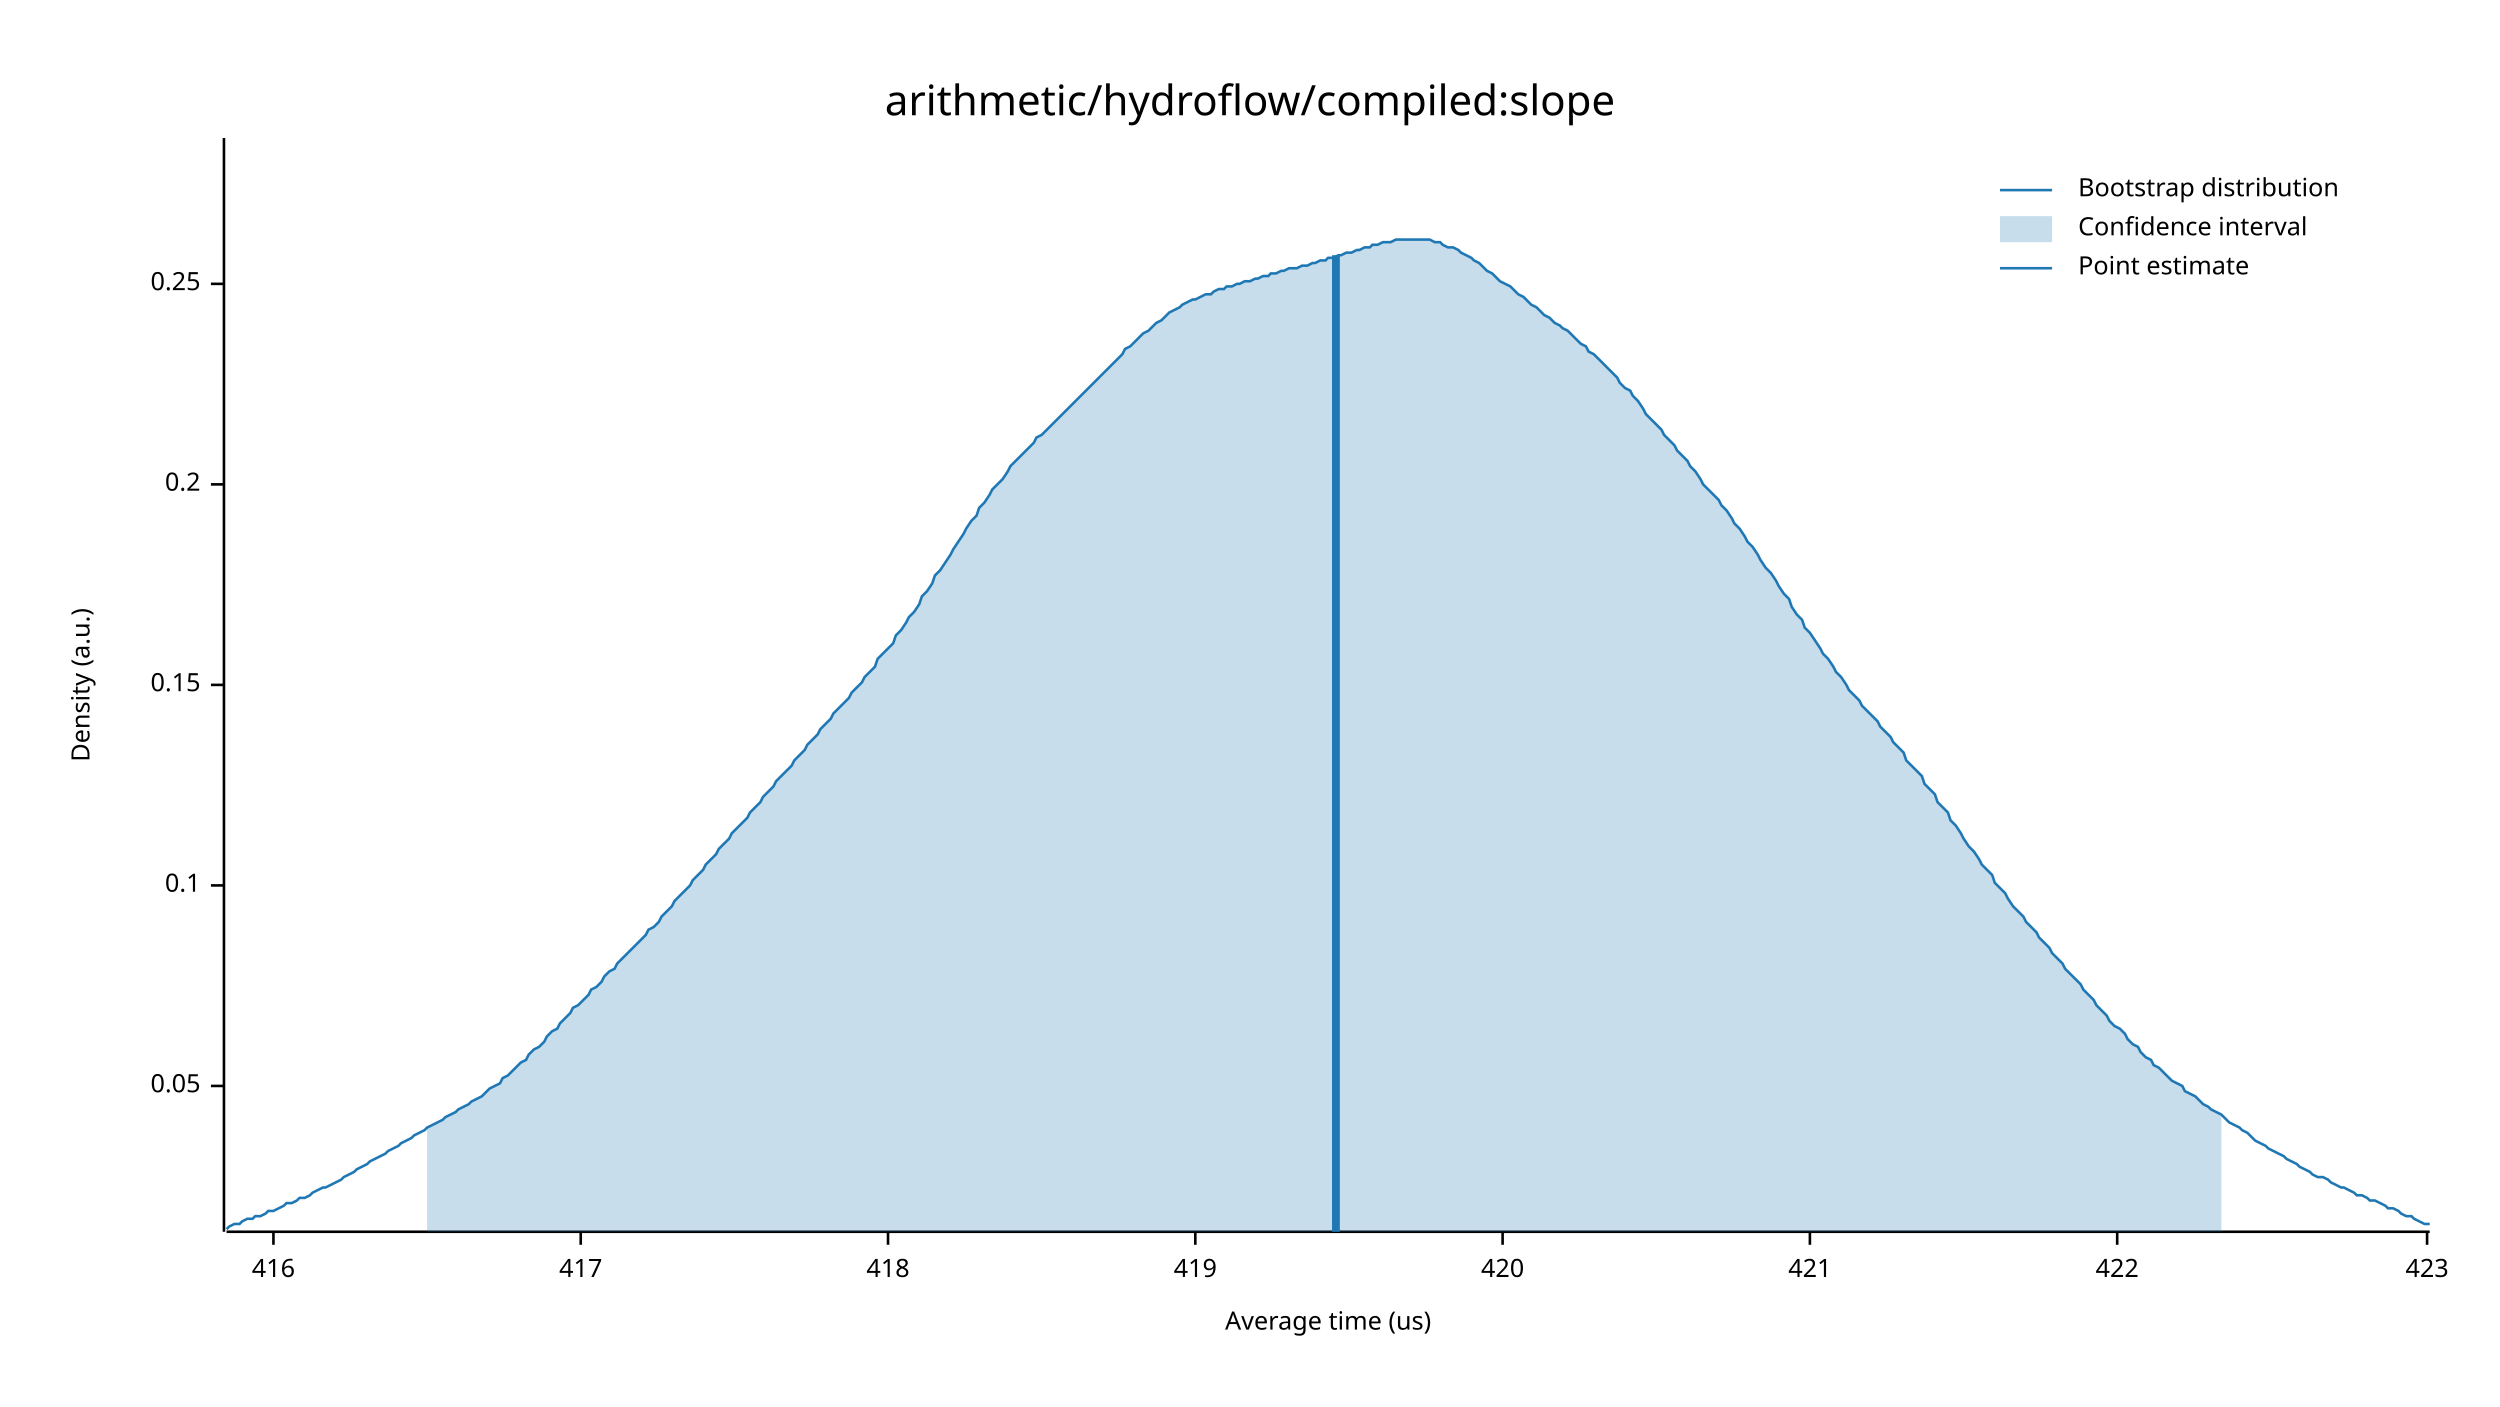
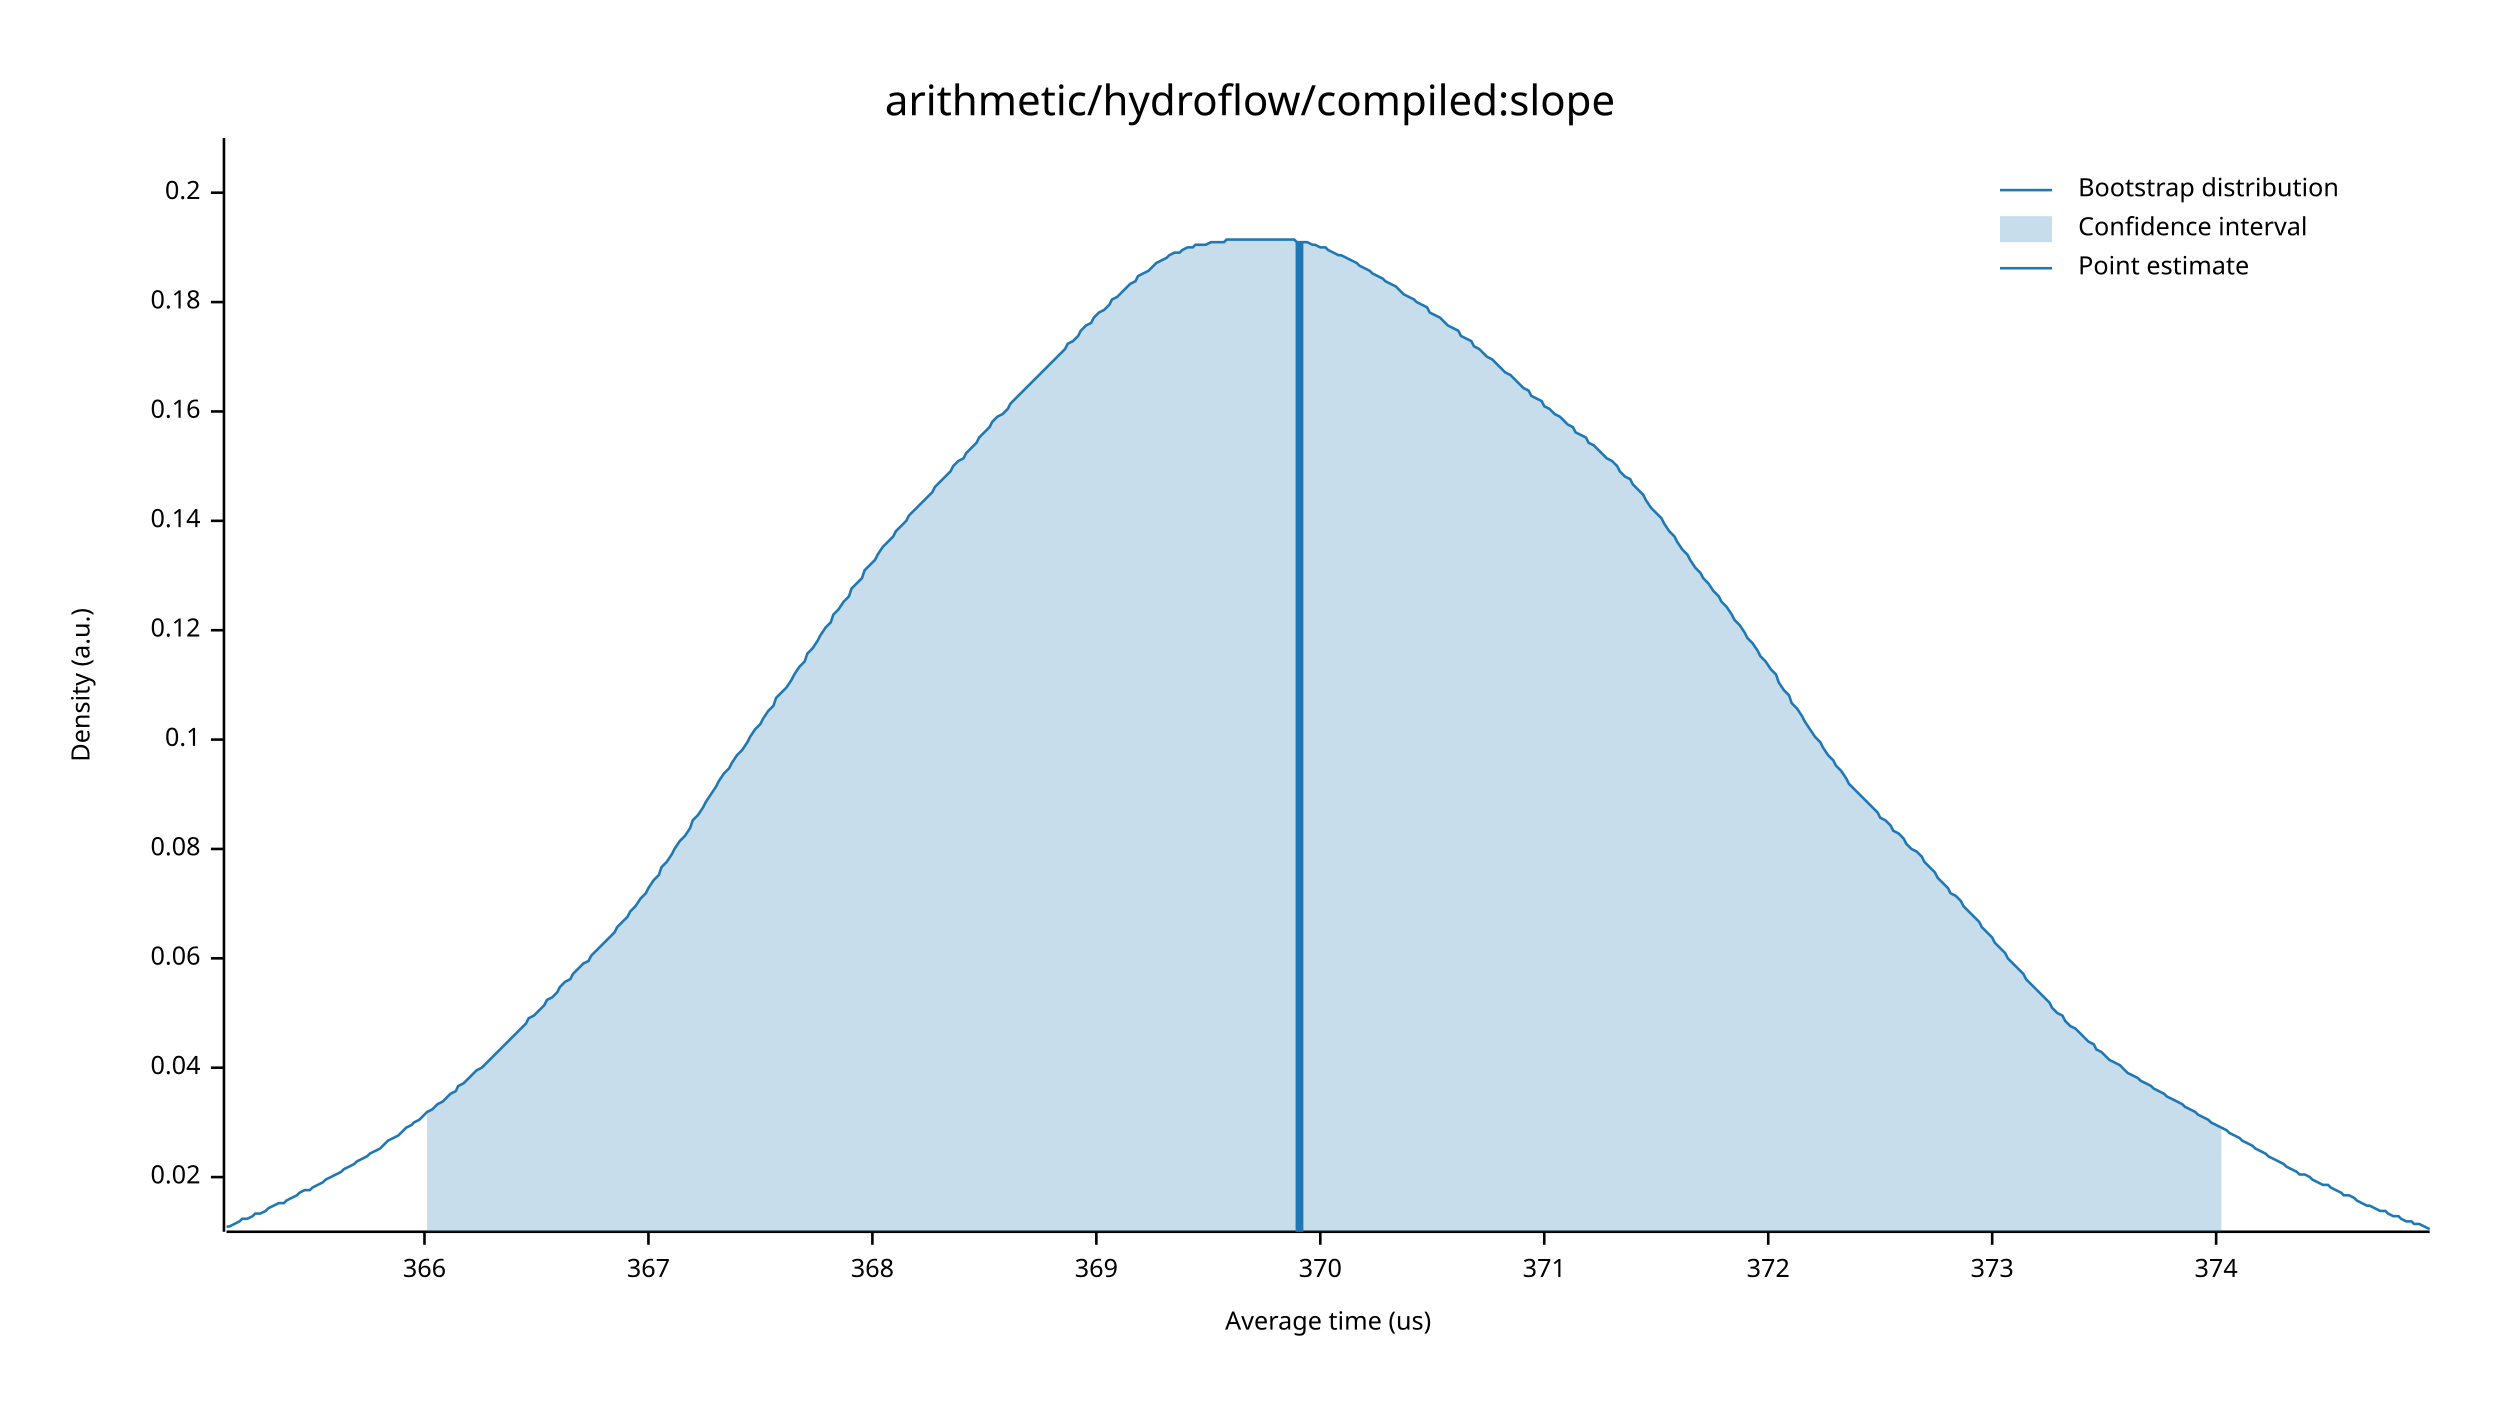
<svg xmlns="http://www.w3.org/2000/svg" width="960" height="540" viewBox="0 0 960 540">
  <text x="480" y="32" dy="0.76em" text-anchor="middle" font-family="sans-serif" font-size="16.129" opacity="1" fill="#000000">
arithmetic/hydroflow/compiled:slope
</text>
  <text x="27" y="263" dy="0.76em" text-anchor="middle" font-family="sans-serif" font-size="9.677" opacity="1" fill="#000000" transform="rotate(270, 27, 263)">
Density (a.u.)
</text>
  <text x="510" y="513" dy="-0.5ex" text-anchor="middle" font-family="sans-serif" font-size="9.677" opacity="1" fill="#000000">
Average time (us)
</text>
  <polyline fill="none" opacity="1" stroke="#000000" stroke-width="1" points="86,53 86,473 " />
-   <text x="77" y="417" dy="0.5ex" text-anchor="end" font-family="sans-serif" font-size="9.677" opacity="1" fill="#000000">
- 0.05
+   <text x="77" y="452" dy="0.5ex" text-anchor="end" font-family="sans-serif" font-size="9.677" opacity="1" fill="#000000">
+ 0.02
</text>
-   <polyline fill="none" opacity="1" stroke="#000000" stroke-width="1" points="81,417 86,417 " />
-   <text x="77" y="340" dy="0.5ex" text-anchor="end" font-family="sans-serif" font-size="9.677" opacity="1" fill="#000000">
+   <polyline fill="none" opacity="1" stroke="#000000" stroke-width="1" points="81,452 86,452 " />
+   <text x="77" y="410" dy="0.5ex" text-anchor="end" font-family="sans-serif" font-size="9.677" opacity="1" fill="#000000">
+ 0.04
+ </text>
+   <polyline fill="none" opacity="1" stroke="#000000" stroke-width="1" points="81,410 86,410 " />
+   <text x="77" y="368" dy="0.5ex" text-anchor="end" font-family="sans-serif" font-size="9.677" opacity="1" fill="#000000">
+ 0.06
+ </text>
+   <polyline fill="none" opacity="1" stroke="#000000" stroke-width="1" points="81,368 86,368 " />
+   <text x="77" y="326" dy="0.5ex" text-anchor="end" font-family="sans-serif" font-size="9.677" opacity="1" fill="#000000">
+ 0.08
+ </text>
+   <polyline fill="none" opacity="1" stroke="#000000" stroke-width="1" points="81,326 86,326 " />
+   <text x="77" y="284" dy="0.5ex" text-anchor="end" font-family="sans-serif" font-size="9.677" opacity="1" fill="#000000">
0.1
</text>
-   <polyline fill="none" opacity="1" stroke="#000000" stroke-width="1" points="81,340 86,340 " />
-   <text x="77" y="263" dy="0.5ex" text-anchor="end" font-family="sans-serif" font-size="9.677" opacity="1" fill="#000000">
- 0.15
+   <polyline fill="none" opacity="1" stroke="#000000" stroke-width="1" points="81,284 86,284 " />
+   <text x="77" y="242" dy="0.5ex" text-anchor="end" font-family="sans-serif" font-size="9.677" opacity="1" fill="#000000">
+ 0.12
</text>
-   <polyline fill="none" opacity="1" stroke="#000000" stroke-width="1" points="81,263 86,263 " />
-   <text x="77" y="186" dy="0.5ex" text-anchor="end" font-family="sans-serif" font-size="9.677" opacity="1" fill="#000000">
+   <polyline fill="none" opacity="1" stroke="#000000" stroke-width="1" points="81,242 86,242 " />
+   <text x="77" y="200" dy="0.5ex" text-anchor="end" font-family="sans-serif" font-size="9.677" opacity="1" fill="#000000">
+ 0.14
+ </text>
+   <polyline fill="none" opacity="1" stroke="#000000" stroke-width="1" points="81,200 86,200 " />
+   <text x="77" y="158" dy="0.5ex" text-anchor="end" font-family="sans-serif" font-size="9.677" opacity="1" fill="#000000">
+ 0.16
+ </text>
+   <polyline fill="none" opacity="1" stroke="#000000" stroke-width="1" points="81,158 86,158 " />
+   <text x="77" y="116" dy="0.5ex" text-anchor="end" font-family="sans-serif" font-size="9.677" opacity="1" fill="#000000">
+ 0.18
+ </text>
+   <polyline fill="none" opacity="1" stroke="#000000" stroke-width="1" points="81,116 86,116 " />
+   <text x="77" y="74" dy="0.5ex" text-anchor="end" font-family="sans-serif" font-size="9.677" opacity="1" fill="#000000">
0.2
</text>
-   <polyline fill="none" opacity="1" stroke="#000000" stroke-width="1" points="81,186 86,186 " />
-   <text x="77" y="109" dy="0.5ex" text-anchor="end" font-family="sans-serif" font-size="9.677" opacity="1" fill="#000000">
- 0.25
+   <polyline fill="none" opacity="1" stroke="#000000" stroke-width="1" points="81,74 86,74 " />
+   <polyline fill="none" opacity="1" stroke="#000000" stroke-width="1" points="87,473 933,473 " />
+   <text x="163" y="483" dy="0.76em" text-anchor="middle" font-family="sans-serif" font-size="9.677" opacity="1" fill="#000000">
+ 366
</text>
-   <polyline fill="none" opacity="1" stroke="#000000" stroke-width="1" points="81,109 86,109 " />
-   <polyline fill="none" opacity="1" stroke="#000000" stroke-width="1" points="87,473 933,473 " />
-   <text x="105" y="483" dy="0.76em" text-anchor="middle" font-family="sans-serif" font-size="9.677" opacity="1" fill="#000000">
- 416
+   <polyline fill="none" opacity="1" stroke="#000000" stroke-width="1" points="163,473 163,478 " />
+   <text x="249" y="483" dy="0.76em" text-anchor="middle" font-family="sans-serif" font-size="9.677" opacity="1" fill="#000000">
+ 367
</text>
-   <polyline fill="none" opacity="1" stroke="#000000" stroke-width="1" points="105,473 105,478 " />
-   <text x="223" y="483" dy="0.76em" text-anchor="middle" font-family="sans-serif" font-size="9.677" opacity="1" fill="#000000">
- 417
+   <polyline fill="none" opacity="1" stroke="#000000" stroke-width="1" points="249,473 249,478 " />
+   <text x="335" y="483" dy="0.76em" text-anchor="middle" font-family="sans-serif" font-size="9.677" opacity="1" fill="#000000">
+ 368
</text>
-   <polyline fill="none" opacity="1" stroke="#000000" stroke-width="1" points="223,473 223,478 " />
-   <text x="341" y="483" dy="0.76em" text-anchor="middle" font-family="sans-serif" font-size="9.677" opacity="1" fill="#000000">
- 418
+   <polyline fill="none" opacity="1" stroke="#000000" stroke-width="1" points="335,473 335,478 " />
+   <text x="421" y="483" dy="0.76em" text-anchor="middle" font-family="sans-serif" font-size="9.677" opacity="1" fill="#000000">
+ 369
</text>
-   <polyline fill="none" opacity="1" stroke="#000000" stroke-width="1" points="341,473 341,478 " />
-   <text x="459" y="483" dy="0.76em" text-anchor="middle" font-family="sans-serif" font-size="9.677" opacity="1" fill="#000000">
- 419
+   <polyline fill="none" opacity="1" stroke="#000000" stroke-width="1" points="421,473 421,478 " />
+   <text x="507" y="483" dy="0.76em" text-anchor="middle" font-family="sans-serif" font-size="9.677" opacity="1" fill="#000000">
+ 370
</text>
-   <polyline fill="none" opacity="1" stroke="#000000" stroke-width="1" points="459,473 459,478 " />
-   <text x="577" y="483" dy="0.76em" text-anchor="middle" font-family="sans-serif" font-size="9.677" opacity="1" fill="#000000">
- 420
+   <polyline fill="none" opacity="1" stroke="#000000" stroke-width="1" points="507,473 507,478 " />
+   <text x="593" y="483" dy="0.76em" text-anchor="middle" font-family="sans-serif" font-size="9.677" opacity="1" fill="#000000">
+ 371
</text>
-   <polyline fill="none" opacity="1" stroke="#000000" stroke-width="1" points="577,473 577,478 " />
-   <text x="695" y="483" dy="0.76em" text-anchor="middle" font-family="sans-serif" font-size="9.677" opacity="1" fill="#000000">
- 421
+   <polyline fill="none" opacity="1" stroke="#000000" stroke-width="1" points="593,473 593,478 " />
+   <text x="679" y="483" dy="0.76em" text-anchor="middle" font-family="sans-serif" font-size="9.677" opacity="1" fill="#000000">
+ 372
</text>
-   <polyline fill="none" opacity="1" stroke="#000000" stroke-width="1" points="695,473 695,478 " />
-   <text x="813" y="483" dy="0.76em" text-anchor="middle" font-family="sans-serif" font-size="9.677" opacity="1" fill="#000000">
- 422
+   <polyline fill="none" opacity="1" stroke="#000000" stroke-width="1" points="679,473 679,478 " />
+   <text x="765" y="483" dy="0.76em" text-anchor="middle" font-family="sans-serif" font-size="9.677" opacity="1" fill="#000000">
+ 373
</text>
-   <polyline fill="none" opacity="1" stroke="#000000" stroke-width="1" points="813,473 813,478 " />
-   <text x="932" y="483" dy="0.76em" text-anchor="middle" font-family="sans-serif" font-size="9.677" opacity="1" fill="#000000">
- 423
+   <polyline fill="none" opacity="1" stroke="#000000" stroke-width="1" points="765,473 765,478 " />
+   <text x="851" y="483" dy="0.76em" text-anchor="middle" font-family="sans-serif" font-size="9.677" opacity="1" fill="#000000">
+ 374
</text>
-   <polyline fill="none" opacity="1" stroke="#000000" stroke-width="1" points="932,473 932,478 " />
-   <polyline fill="none" opacity="1" stroke="#1F78B4" stroke-width="1" points="87,472 88,471 90,470 92,470 93,469 95,468 97,468 98,467 100,467 102,466 103,465 105,465 107,464 109,463 110,462 112,462 114,461 115,460 117,460 119,459 120,458 122,457 124,456 125,456 127,455 129,454 131,453 132,452 134,451 136,450 137,449 139,448 141,447 142,446 144,445 146,444 148,443 149,442 151,441 153,440 154,439 156,438 158,437 159,436 161,435 163,434 164,433 166,432 168,431 170,430 171,429 173,428 175,427 176,426 178,425 180,424 181,423 183,422 185,421 187,419 188,418 190,417 192,416 193,414 195,413 197,411 198,410 200,408 202,407 203,405 205,403 207,402 209,400 210,398 212,396 214,395 215,393 217,391 219,389 220,387 222,386 224,384 226,382 227,380 229,379 231,377 232,375 234,373 236,372 237,370 239,368 241,366 242,365 244,363 246,361 248,359 249,357 251,356 253,354 254,352 256,350 258,348 259,346 261,344 263,342 265,340 266,338 268,336 270,334 271,332 273,330 275,328 276,326 278,324 280,322 281,320 283,318 285,316 287,314 288,312 290,310 292,308 293,306 295,304 297,302 298,300 300,298 302,296 304,294 305,292 307,290 309,288 310,286 312,284 314,282 315,280 317,278 319,276 320,274 322,272 324,270 326,268 327,266 329,264 331,262 332,260 334,258 336,256 337,253 339,251 341,249 343,247 344,244 346,242 348,239 349,237 351,235 353,232 354,229 356,227 358,224 359,221 361,219 363,216 365,213 366,211 368,208 370,205 371,203 373,200 375,198 376,195 378,193 380,190 381,188 383,186 385,184 387,181 388,179 390,177 392,175 393,174 395,172 397,170 398,168 400,167 402,165 404,163 405,162 407,160 409,158 410,157 412,155 414,153 415,152 417,150 419,148 420,147 422,145 424,143 426,141 427,140 429,138 431,136 432,134 434,133 436,131 437,130 439,128 441,127 443,125 444,124 446,123 448,121 449,120 451,119 453,118 454,117 456,116 458,115 459,115 461,114 463,113 465,113 466,112 468,111 470,111 471,110 473,110 475,109 476,109 478,108 480,108 482,107 483,107 485,106 487,106 488,105 490,105 492,104 493,104 495,103 497,103 498,103 500,102 502,102 504,101 505,101 507,100 509,100 510,99 512,99 514,98 515,98 517,97 519,97 521,96 522,96 524,95 526,95 527,94 529,94 531,93 532,93 534,93 536,92 537,92 539,92 541,92 543,92 544,92 546,92 548,92 549,92 551,93 553,93 554,94 556,95 558,95 560,96 561,97 563,98 565,99 566,100 568,101 570,103 571,104 573,105 575,107 576,108 578,109 580,110 582,112 583,113 585,114 587,116 588,117 590,118 592,120 593,121 595,122 597,124 599,125 600,126 602,127 604,129 605,130 607,132 609,133 610,135 612,136 614,138 615,139 617,141 619,143 621,145 622,147 624,149 626,150 627,152 629,154 631,157 632,159 634,161 636,163 638,165 639,167 641,169 643,171 644,173 646,175 648,177 649,179 651,181 653,184 654,186 656,188 658,190 660,192 661,194 663,196 665,199 666,201 668,203 670,206 671,208 673,210 675,213 676,215 678,218 680,220 682,223 683,225 685,228 687,230 688,233 690,236 692,238 693,241 695,243 697,246 699,249 700,251 702,253 704,256 705,258 707,260 709,263 710,265 712,267 714,269 715,271 717,273 719,275 721,277 722,279 724,281 726,283 727,285 729,287 731,289 732,292 734,294 736,296 738,298 739,301 741,303 743,305 744,308 746,310 748,312 749,315 751,317 753,320 754,322 756,325 758,327 760,330 761,332 763,334 765,336 766,339 768,341 770,343 771,345 773,348 775,350 777,352 778,354 780,356 782,358 783,360 785,362 787,364 788,366 790,368 792,370 793,372 795,374 797,376 799,378 800,380 802,382 804,384 805,386 807,388 809,390 810,392 812,394 814,395 816,397 817,399 819,401 821,402 822,404 824,406 826,407 827,409 829,410 831,412 832,413 834,415 836,416 838,417 839,419 841,420 843,421 844,422 846,424 848,425 849,426 851,427 853,428 855,430 856,431 858,432 860,433 861,434 863,435 865,437 866,438 868,439 870,440 871,441 873,442 875,443 877,444 878,445 880,446 882,447 883,448 885,449 887,450 888,451 890,452 892,452 894,453 895,454 897,455 899,456 900,456 902,457 904,458 905,459 907,459 909,460 910,461 912,461 914,462 916,463 917,464 919,464 921,465 922,466 924,467 926,467 927,468 929,469 931,470 933,470 " />
-   <polygon opacity="0.25" fill="#1F78B4" points="164,433 166,432 168,431 170,430 171,429 173,428 175,427 176,426 178,425 180,424 181,423 183,422 185,421 187,419 188,418 190,417 192,416 193,414 195,413 197,411 198,410 200,408 202,407 203,405 205,403 207,402 209,400 210,398 212,396 214,395 215,393 217,391 219,389 220,387 222,386 224,384 226,382 227,380 229,379 231,377 232,375 234,373 236,372 237,370 239,368 241,366 242,365 244,363 246,361 248,359 249,357 251,356 253,354 254,352 256,350 258,348 259,346 261,344 263,342 265,340 266,338 268,336 270,334 271,332 273,330 275,328 276,326 278,324 280,322 281,320 283,318 285,316 287,314 288,312 290,310 292,308 293,306 295,304 297,302 298,300 300,298 302,296 304,294 305,292 307,290 309,288 310,286 312,284 314,282 315,280 317,278 319,276 320,274 322,272 324,270 326,268 327,266 329,264 331,262 332,260 334,258 336,256 337,253 339,251 341,249 343,247 344,244 346,242 348,239 349,237 351,235 353,232 354,229 356,227 358,224 359,221 361,219 363,216 365,213 366,211 368,208 370,205 371,203 373,200 375,198 376,195 378,193 380,190 381,188 383,186 385,184 387,181 388,179 390,177 392,175 393,174 395,172 397,170 398,168 400,167 402,165 404,163 405,162 407,160 409,158 410,157 412,155 414,153 415,152 417,150 419,148 420,147 422,145 424,143 426,141 427,140 429,138 431,136 432,134 434,133 436,131 437,130 439,128 441,127 443,125 444,124 446,123 448,121 449,120 451,119 453,118 454,117 456,116 458,115 459,115 461,114 463,113 465,113 466,112 468,111 470,111 471,110 473,110 475,109 476,109 478,108 480,108 482,107 483,107 485,106 487,106 488,105 490,105 492,104 493,104 495,103 497,103 498,103 500,102 502,102 504,101 505,101 507,100 509,100 510,99 512,99 514,98 515,98 517,97 519,97 521,96 522,96 524,95 526,95 527,94 529,94 531,93 532,93 534,93 536,92 537,92 539,92 541,92 543,92 544,92 546,92 548,92 549,92 551,93 553,93 554,94 556,95 558,95 560,96 561,97 563,98 565,99 566,100 568,101 570,103 571,104 573,105 575,107 576,108 578,109 580,110 582,112 583,113 585,114 587,116 588,117 590,118 592,120 593,121 595,122 597,124 599,125 600,126 602,127 604,129 605,130 607,132 609,133 610,135 612,136 614,138 615,139 617,141 619,143 621,145 622,147 624,149 626,150 627,152 629,154 631,157 632,159 634,161 636,163 638,165 639,167 641,169 643,171 644,173 646,175 648,177 649,179 651,181 653,184 654,186 656,188 658,190 660,192 661,194 663,196 665,199 666,201 668,203 670,206 671,208 673,210 675,213 676,215 678,218 680,220 682,223 683,225 685,228 687,230 688,233 690,236 692,238 693,241 695,243 697,246 699,249 700,251 702,253 704,256 705,258 707,260 709,263 710,265 712,267 714,269 715,271 717,273 719,275 721,277 722,279 724,281 726,283 727,285 729,287 731,289 732,292 734,294 736,296 738,298 739,301 741,303 743,305 744,308 746,310 748,312 749,315 751,317 753,320 754,322 756,325 758,327 760,330 761,332 763,334 765,336 766,339 768,341 770,343 771,345 773,348 775,350 777,352 778,354 780,356 782,358 783,360 785,362 787,364 788,366 790,368 792,370 793,372 795,374 797,376 799,378 800,380 802,382 804,384 805,386 807,388 809,390 810,392 812,394 814,395 816,397 817,399 819,401 821,402 822,404 824,406 826,407 827,409 829,410 831,412 832,413 834,415 836,416 838,417 839,419 841,420 843,421 844,422 846,424 848,425 849,426 851,427 853,428 853,473 164,473 " />
-   <polyline fill="none" opacity="1" stroke="#1F78B4" stroke-width="3" points="513,473 513,98 " />
+   <polyline fill="none" opacity="1" stroke="#000000" stroke-width="1" points="851,473 851,478 " />
+   <polyline fill="none" opacity="1" stroke="#1F78B4" stroke-width="1" points="87,471 88,471 90,470 92,469 93,468 95,468 97,467 98,466 100,466 102,465 103,464 105,463 107,462 109,462 110,461 112,460 114,459 115,458 117,457 119,457 120,456 122,455 124,454 125,453 127,452 129,451 131,450 132,449 134,448 136,447 137,446 139,445 141,444 142,443 144,442 146,441 148,439 149,438 151,437 153,436 154,435 156,433 158,432 159,431 161,430 163,428 164,427 166,426 168,424 170,423 171,422 173,420 175,419 176,417 178,416 180,414 181,413 183,411 185,410 187,408 188,407 190,405 192,403 193,402 195,400 197,398 198,397 200,395 202,393 203,391 205,390 207,388 209,386 210,384 212,383 214,381 215,379 217,377 219,376 220,374 222,372 224,370 226,369 227,367 229,365 231,363 232,362 234,360 236,358 237,356 239,354 241,352 242,350 244,348 246,345 248,343 249,341 251,338 253,336 254,333 256,331 258,328 259,326 261,323 263,321 265,318 266,315 268,313 270,310 271,308 273,305 275,302 276,300 278,297 280,295 281,293 283,290 285,288 287,285 288,283 290,280 292,278 293,276 295,273 297,271 298,268 300,266 302,264 304,261 305,259 307,256 309,254 310,251 312,249 314,246 315,244 317,241 319,239 320,236 322,234 324,231 326,229 327,226 329,224 331,222 332,219 334,217 336,215 337,213 339,210 341,208 343,206 344,204 346,202 348,200 349,198 351,196 353,194 354,193 356,191 358,189 359,187 361,185 363,183 365,181 366,179 368,177 370,176 371,174 373,172 375,170 376,168 378,166 380,164 381,162 383,160 385,159 387,157 388,155 390,153 392,151 393,150 395,148 397,146 398,145 400,143 402,141 404,139 405,138 407,136 409,134 410,132 412,131 414,129 415,127 417,125 419,124 420,122 422,120 424,119 426,117 427,115 429,114 431,112 432,111 434,109 436,108 437,106 439,105 441,104 443,102 444,101 446,100 448,99 449,98 451,97 453,97 454,96 456,95 458,95 459,94 461,94 463,94 465,93 466,93 468,93 470,93 471,92 473,92 475,92 476,92 478,92 480,92 482,92 483,92 485,92 487,92 488,92 490,92 492,92 493,92 495,92 497,92 498,93 500,93 502,93 504,94 505,94 507,95 509,95 510,96 512,97 514,98 515,98 517,99 519,100 521,101 522,102 524,103 526,104 527,105 529,106 531,107 532,108 534,109 536,110 537,111 539,113 541,114 543,115 544,116 546,117 548,118 549,120 551,121 553,122 554,123 556,125 558,126 560,127 561,129 563,130 565,131 566,133 568,134 570,136 571,137 573,138 575,140 576,141 578,143 580,144 582,146 583,147 585,149 587,150 588,152 590,153 592,154 593,156 595,157 597,159 599,160 600,161 602,163 604,164 605,166 607,167 609,168 610,170 612,171 614,173 615,174 617,176 619,177 621,179 622,181 624,183 626,184 627,186 629,188 631,190 632,192 634,195 636,197 638,199 639,201 641,204 643,206 644,208 646,211 648,213 649,215 651,218 653,220 654,222 656,224 658,227 660,229 661,231 663,233 665,236 666,238 668,240 670,243 671,245 673,247 675,250 676,252 678,254 680,257 682,259 683,262 685,265 687,267 688,270 690,272 692,275 693,277 695,280 697,283 699,285 700,287 702,290 704,292 705,294 707,296 709,299 710,301 712,303 714,305 715,306 717,308 719,310 721,312 722,314 724,315 726,317 727,319 729,320 731,322 732,324 734,326 736,327 738,329 739,331 741,333 743,335 744,337 746,339 748,341 749,343 751,344 753,346 754,348 756,350 758,352 760,354 761,356 763,358 765,360 766,362 768,364 770,366 771,368 773,370 775,372 777,374 778,376 780,378 782,380 783,381 785,383 787,385 788,387 790,389 792,390 793,392 795,394 797,395 799,397 800,398 802,400 804,401 805,403 807,404 809,406 810,407 812,408 814,409 816,411 817,412 819,413 821,414 822,415 824,416 826,417 827,418 829,419 831,420 832,421 834,422 836,423 838,424 839,425 841,426 843,427 844,428 846,429 848,430 849,431 851,432 853,433 855,434 856,435 858,436 860,437 861,438 863,439 865,440 866,441 868,442 870,443 871,444 873,445 875,446 877,447 878,448 880,449 882,450 883,451 885,451 887,452 888,453 890,454 892,455 894,455 895,456 897,457 899,458 900,459 902,459 904,460 905,461 907,462 909,463 910,463 912,464 914,465 916,465 917,466 919,467 921,467 922,468 924,469 926,469 927,470 929,470 931,471 933,472 " />
+   <polygon opacity="0.25" fill="#1F78B4" points="164,427 166,426 168,424 170,423 171,422 173,420 175,419 176,417 178,416 180,414 181,413 183,411 185,410 187,408 188,407 190,405 192,403 193,402 195,400 197,398 198,397 200,395 202,393 203,391 205,390 207,388 209,386 210,384 212,383 214,381 215,379 217,377 219,376 220,374 222,372 224,370 226,369 227,367 229,365 231,363 232,362 234,360 236,358 237,356 239,354 241,352 242,350 244,348 246,345 248,343 249,341 251,338 253,336 254,333 256,331 258,328 259,326 261,323 263,321 265,318 266,315 268,313 270,310 271,308 273,305 275,302 276,300 278,297 280,295 281,293 283,290 285,288 287,285 288,283 290,280 292,278 293,276 295,273 297,271 298,268 300,266 302,264 304,261 305,259 307,256 309,254 310,251 312,249 314,246 315,244 317,241 319,239 320,236 322,234 324,231 326,229 327,226 329,224 331,222 332,219 334,217 336,215 337,213 339,210 341,208 343,206 344,204 346,202 348,200 349,198 351,196 353,194 354,193 356,191 358,189 359,187 361,185 363,183 365,181 366,179 368,177 370,176 371,174 373,172 375,170 376,168 378,166 380,164 381,162 383,160 385,159 387,157 388,155 390,153 392,151 393,150 395,148 397,146 398,145 400,143 402,141 404,139 405,138 407,136 409,134 410,132 412,131 414,129 415,127 417,125 419,124 420,122 422,120 424,119 426,117 427,115 429,114 431,112 432,111 434,109 436,108 437,106 439,105 441,104 443,102 444,101 446,100 448,99 449,98 451,97 453,97 454,96 456,95 458,95 459,94 461,94 463,94 465,93 466,93 468,93 470,93 471,92 473,92 475,92 476,92 478,92 480,92 482,92 483,92 485,92 487,92 488,92 490,92 492,92 493,92 495,92 497,92 498,93 500,93 502,93 504,94 505,94 507,95 509,95 510,96 512,97 514,98 515,98 517,99 519,100 521,101 522,102 524,103 526,104 527,105 529,106 531,107 532,108 534,109 536,110 537,111 539,113 541,114 543,115 544,116 546,117 548,118 549,120 551,121 553,122 554,123 556,125 558,126 560,127 561,129 563,130 565,131 566,133 568,134 570,136 571,137 573,138 575,140 576,141 578,143 580,144 582,146 583,147 585,149 587,150 588,152 590,153 592,154 593,156 595,157 597,159 599,160 600,161 602,163 604,164 605,166 607,167 609,168 610,170 612,171 614,173 615,174 617,176 619,177 621,179 622,181 624,183 626,184 627,186 629,188 631,190 632,192 634,195 636,197 638,199 639,201 641,204 643,206 644,208 646,211 648,213 649,215 651,218 653,220 654,222 656,224 658,227 660,229 661,231 663,233 665,236 666,238 668,240 670,243 671,245 673,247 675,250 676,252 678,254 680,257 682,259 683,262 685,265 687,267 688,270 690,272 692,275 693,277 695,280 697,283 699,285 700,287 702,290 704,292 705,294 707,296 709,299 710,301 712,303 714,305 715,306 717,308 719,310 721,312 722,314 724,315 726,317 727,319 729,320 731,322 732,324 734,326 736,327 738,329 739,331 741,333 743,335 744,337 746,339 748,341 749,343 751,344 753,346 754,348 756,350 758,352 760,354 761,356 763,358 765,360 766,362 768,364 770,366 771,368 773,370 775,372 777,374 778,376 780,378 782,380 783,381 785,383 787,385 788,387 790,389 792,390 793,392 795,394 797,395 799,397 800,398 802,400 804,401 805,403 807,404 809,406 810,407 812,408 814,409 816,411 817,412 819,413 821,414 822,415 824,416 826,417 827,418 829,419 831,420 832,421 834,422 836,423 838,424 839,425 841,426 843,427 844,428 846,429 848,430 849,431 851,432 853,433 853,473 164,473 " />
+   <polyline fill="none" opacity="1" stroke="#1F78B4" stroke-width="3" points="499,473 499,93 " />
  <text x="798" y="68" dy="0.76em" text-anchor="start" font-family="sans-serif" font-size="9.677" opacity="1" fill="#000000">
Bootstrap distribution
</text>
  <text x="798" y="83" dy="0.76em" text-anchor="start" font-family="sans-serif" font-size="9.677" opacity="1" fill="#000000">
Confidence interval
</text>
  <text x="798" y="98" dy="0.76em" text-anchor="start" font-family="sans-serif" font-size="9.677" opacity="1" fill="#000000">
Point estimate
</text>
  <polyline fill="none" opacity="1" stroke="#1F78B4" stroke-width="1" points="768,73 788,73 " />
  <rect x="768" y="83" width="20" height="10" opacity="0.25" fill="#1F78B4" stroke="none" />
  <polyline fill="none" opacity="1" stroke="#1F78B4" stroke-width="1" points="768,103 788,103 " />
</svg>
